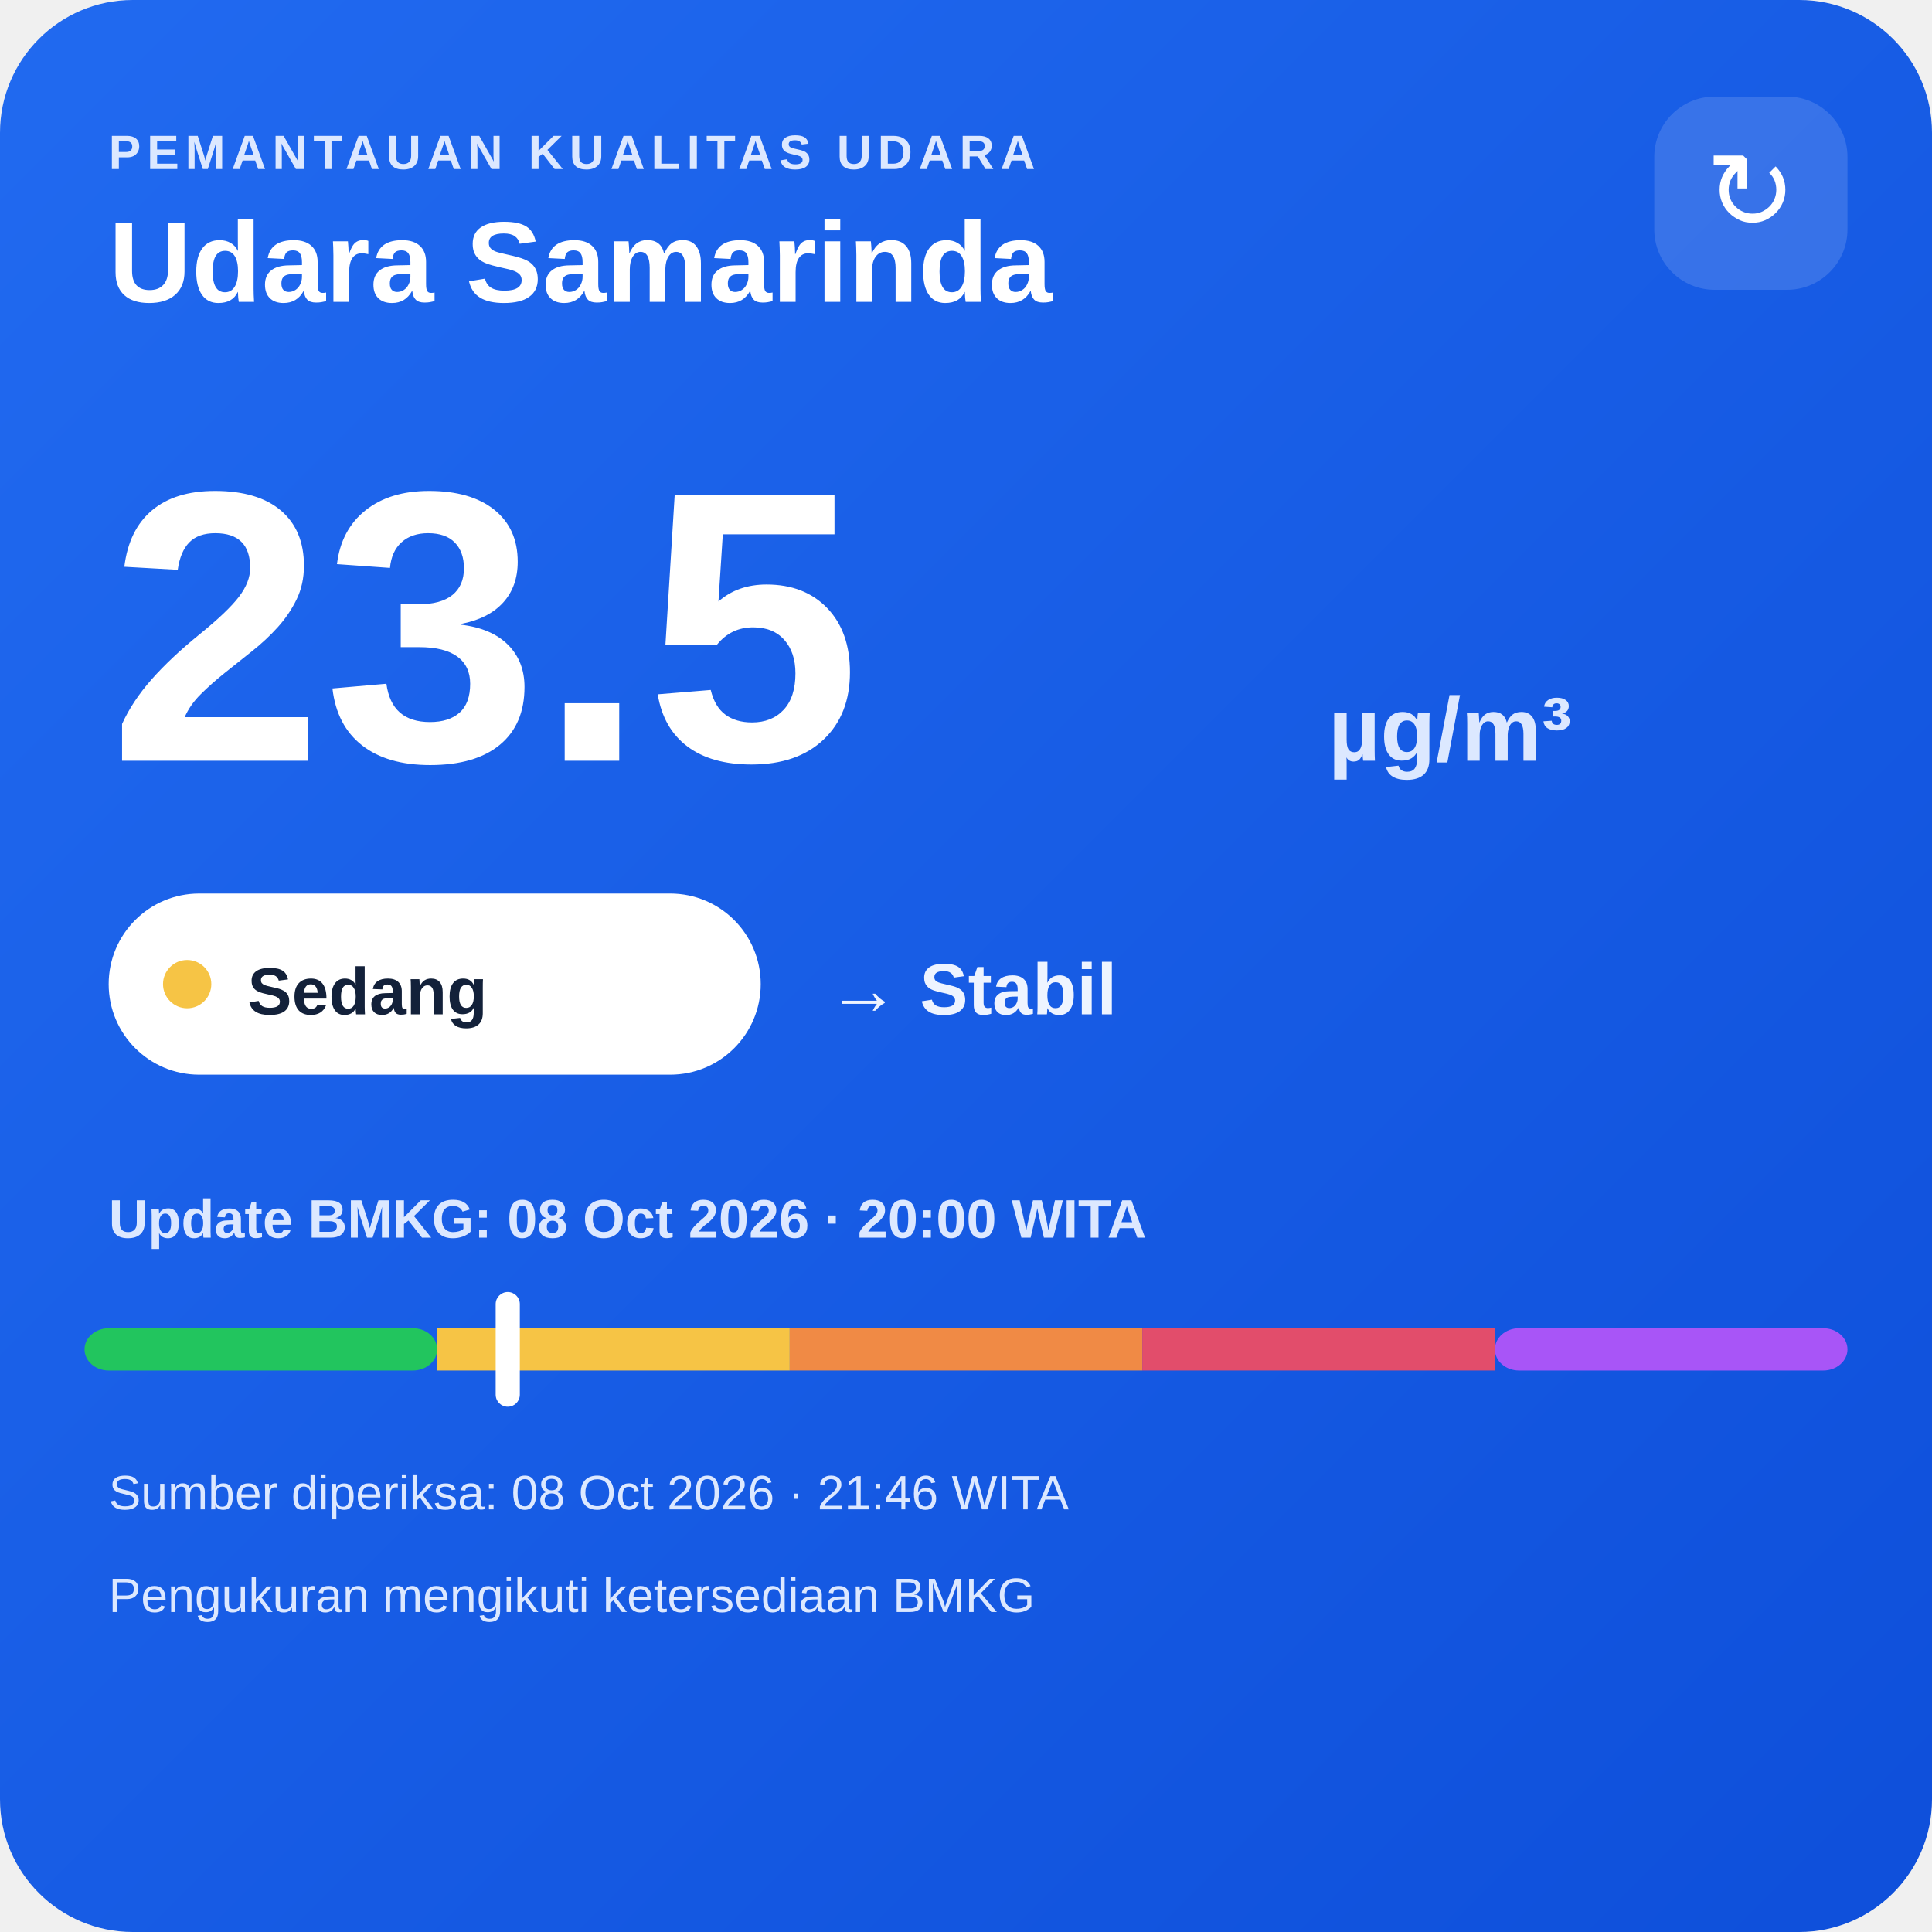
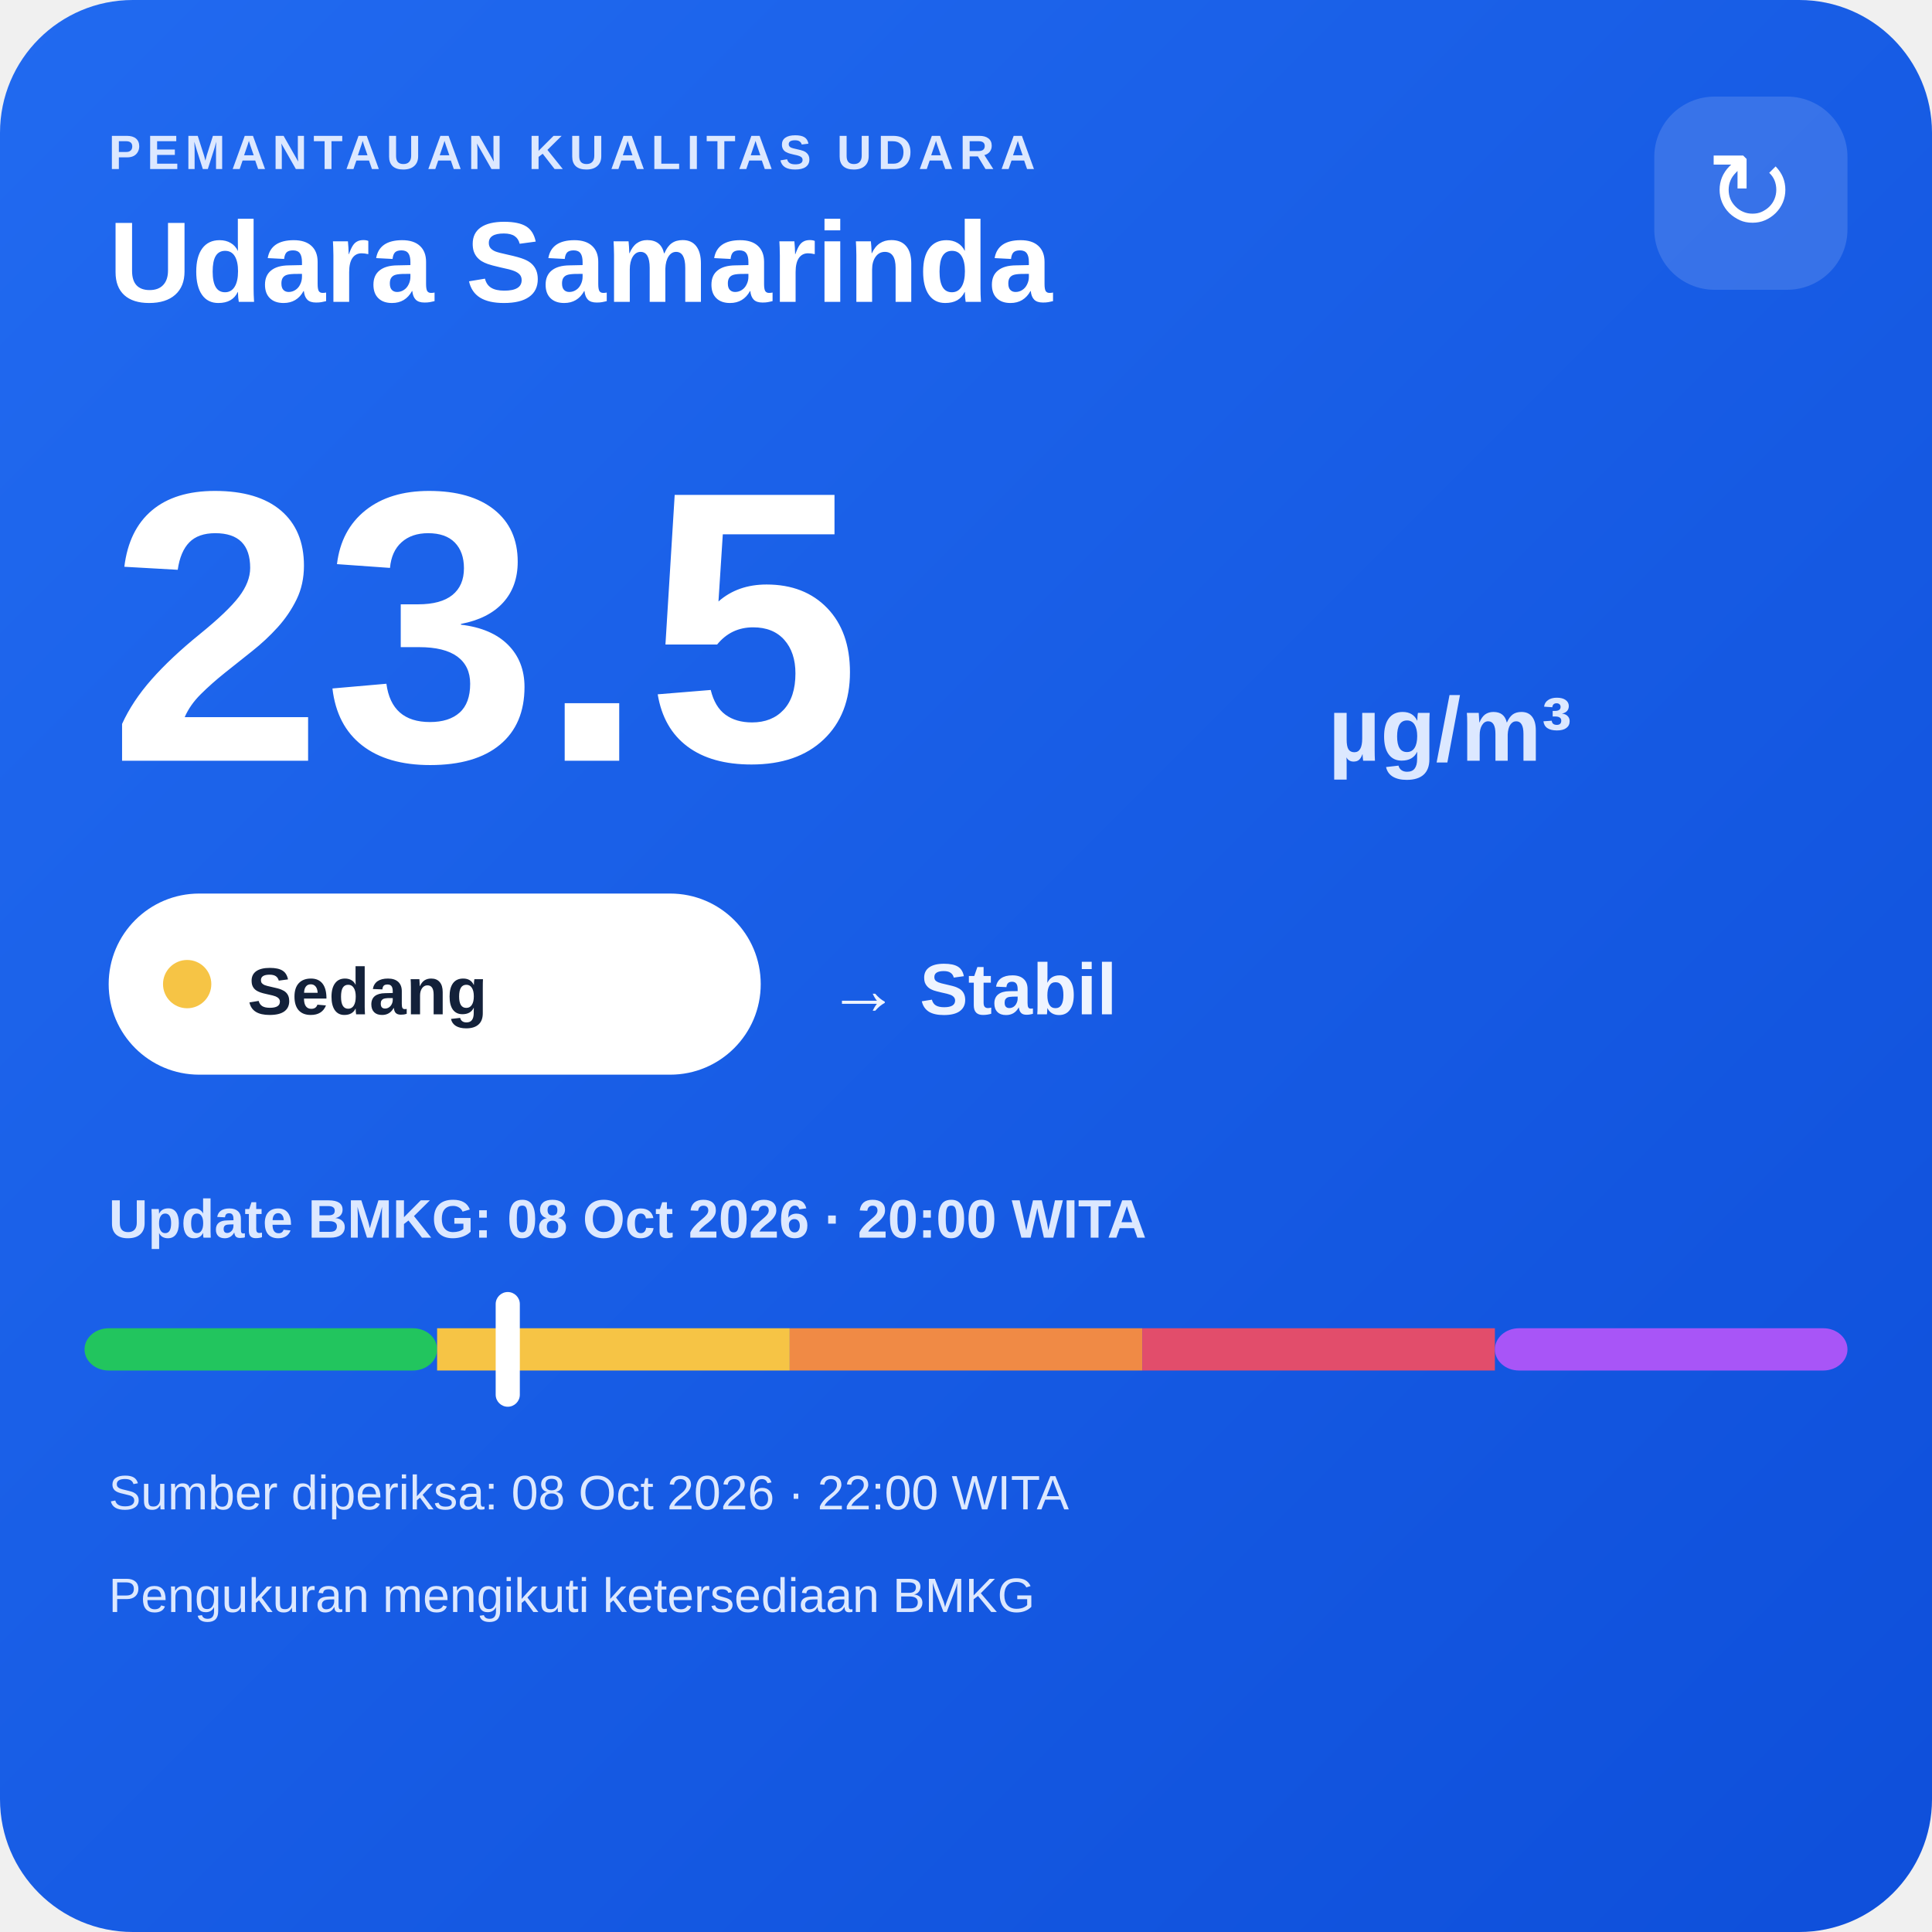
<svg xmlns="http://www.w3.org/2000/svg" width="320" height="320" viewBox="0 0 320 320">
  <defs>
    <linearGradient id="bg" x1="0" y1="0" x2="1" y2="1">
      <stop offset="0" stop-color="#216af0" />
      <stop offset="1" stop-color="#0e4fda" />
    </linearGradient>
  </defs>
  <rect width="320" height="320" rx="22" fill="url(#bg)" />
  <text x="18" y="28" fill="#dce8ff" font-family="Arial,sans-serif" font-size="8" font-weight="700" letter-spacing="1">PEMANTAUAN KUALITAS UDARA</text>
  <text x="18" y="50" fill="#ffffff" font-family="Arial,sans-serif" font-size="19" font-weight="700">Udara Samarinda</text>
  <rect x="274" y="16" width="32" height="32" rx="10" fill="#ffffff" fill-opacity=".14" />
  <text x="290" y="38" text-anchor="middle" fill="#ffffff" font-family="Arial,sans-serif" font-size="18">↻</text>
  <text x="18" y="126" fill="#ffffff" font-family="Arial,sans-serif" font-size="64" font-weight="800">23.5</text>
  <text x="220" y="126" fill="#dce8ff" font-family="Arial,sans-serif" font-size="15" font-weight="700">µg/m³</text>
  <rect x="18" y="148" width="108" height="30" rx="15" fill="#ffffff" />
  <circle cx="31" cy="163" r="4" fill="#f6c445" />
  <text x="41" y="168" fill="#13213a" font-family="Arial,sans-serif" font-size="11" font-weight="700">Sedang</text>
  <text x="137" y="168" fill="#eef4ff" font-family="Arial,sans-serif" font-size="12" font-weight="700">→ Stabil</text>
  <text x="18" y="205" fill="#dce8ff" font-family="Arial,sans-serif" font-size="9" font-weight="700">Update BMKG: 08 Oct 2026 · 20:00 WITA</text>
  <rect x="14" y="220" width="58.4" height="7" rx="4" fill="#22c55e" />
  <rect x="72.4" y="220" width="58.4" height="7" fill="#f6c445" />
  <rect x="130.8" y="220" width="58.4" height="7" fill="#f08a45" />
  <rect x="189.2" y="220" width="58.4" height="7" fill="#e24d6b" />
  <rect x="247.6" y="220" width="58.4" height="7" rx="4" fill="#a855f7" />
  <rect x="82.1" y="214" width="4" height="19" rx="2" fill="#ffffff" />
-   <text x="18" y="250" fill="#dce8ff" font-family="Arial,sans-serif" font-size="8">Sumber diperiksa: 08 Oct 2026 · 21:46 WITA</text>
+   <text x="18" y="250" fill="#dce8ff" font-family="Arial,sans-serif" font-size="8">Sumber diperiksa: 08 Oct 2026 · 22:00 WITA</text>
  <text x="18" y="267" fill="#dce8ff" font-family="Arial,sans-serif" font-size="8">Pengukuran mengikuti ketersediaan BMKG</text>
</svg>
